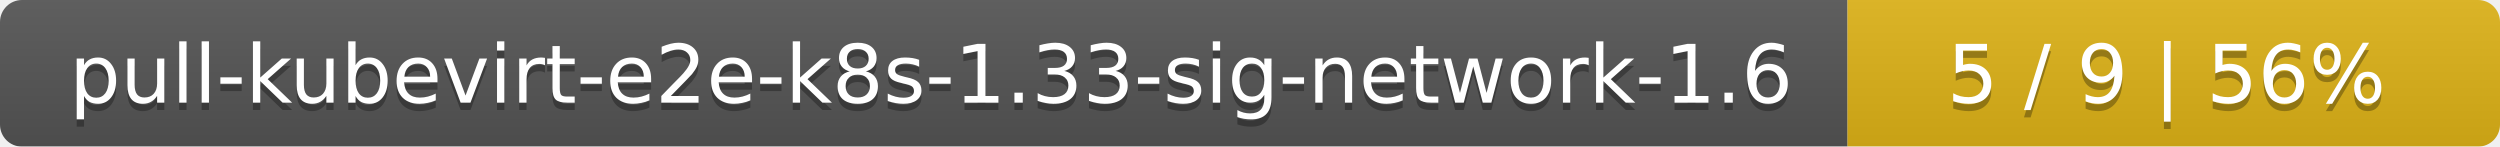
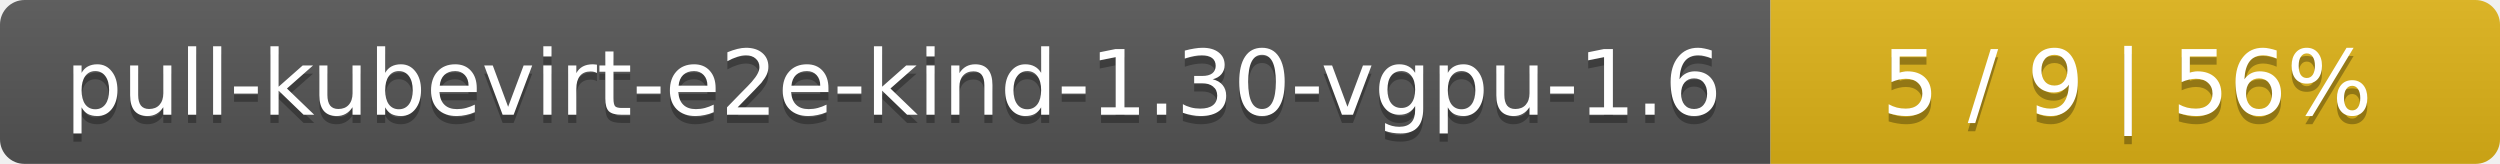
- <svg xmlns="http://www.w3.org/2000/svg" width="341" height="20">
+ <svg xmlns="http://www.w3.org/2000/svg" width="305" height="20">
  <linearGradient id="smooth" x2="0" y2="100%">
    <stop offset="0" stop-color="#bbb" stop-opacity=".1" />
    <stop offset="1" stop-opacity=".1" />
  </linearGradient>
  <mask id="round">
-     <rect width="341" height="20" rx="3" fill="#fff" />
+     <rect width="305" height="20" rx="3" fill="#fff" />
  </mask>
  <g mask="url(#round)">
-     <rect width="252" height="20" fill="#555" />
-     <rect x="252" width="89" height="20" fill="#dfb317" />
-     <rect width="341" height="20" fill="url(#smooth)" />
+     <rect width="216" height="20" fill="#555" />
+     <rect x="216" width="89" height="20" fill="#dfb317" />
+     <rect width="305" height="20" fill="url(#smooth)" />
  </g>
  <g fill="#fff" text-anchor="middle" font-family="DejaVu Sans,Verdana,Geneva,sans-serif" font-size="11">
-     <text x="127" y="15" fill="#010101" fill-opacity=".3">pull-kubevirt-e2e-k8s-1.33-sig-network-1.6</text>
-     <text x="127" y="14">pull-kubevirt-e2e-k8s-1.33-sig-network-1.6</text>
-     <text x="295.5" y="15" fill="#010101" fill-opacity=".3">5 / 9    |    56%</text>
-     <text x="295.5" y="14">5 / 9    |    56%</text>
+     <text x="109" y="15" fill="#010101" fill-opacity=".3">pull-kubevirt-e2e-kind-1.30-vgpu-1.6</text>
+     <text x="109" y="14">pull-kubevirt-e2e-kind-1.30-vgpu-1.6</text>
+     <text x="259.5" y="15" fill="#010101" fill-opacity=".3">5 / 9    |    56%</text>
+     <text x="259.5" y="14">5 / 9    |    56%</text>
  </g>
</svg>
